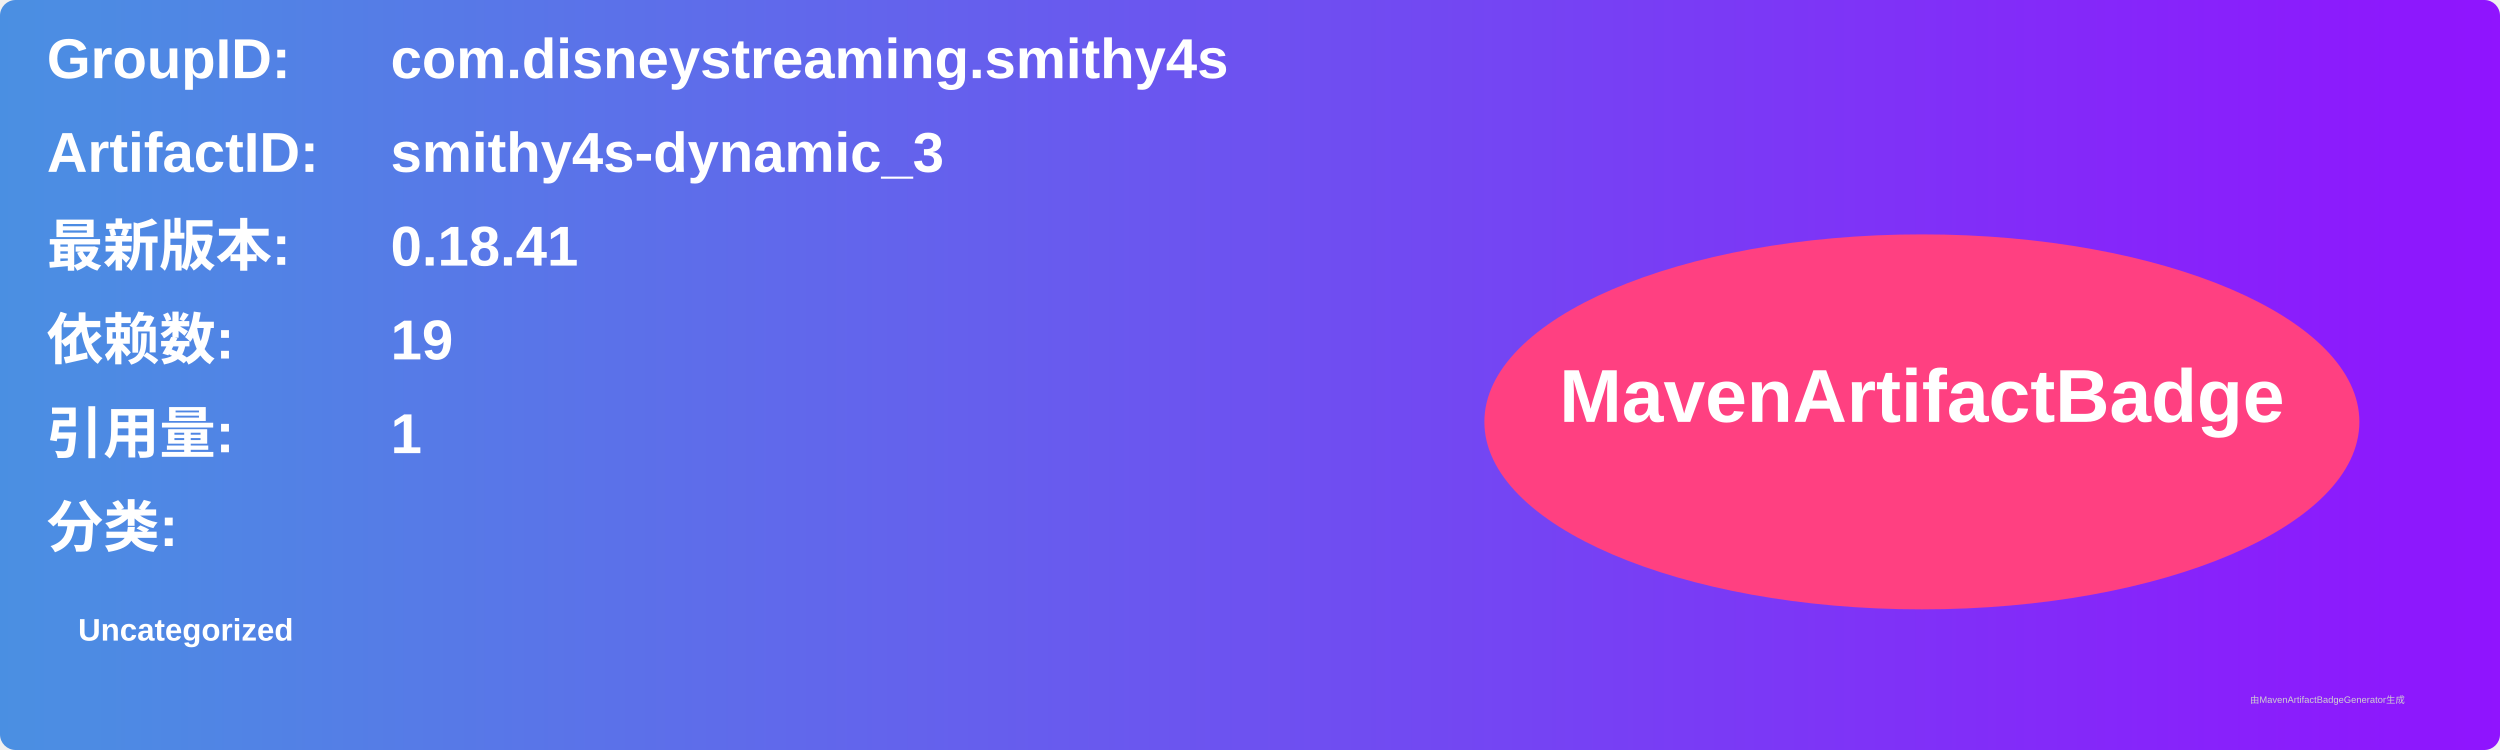
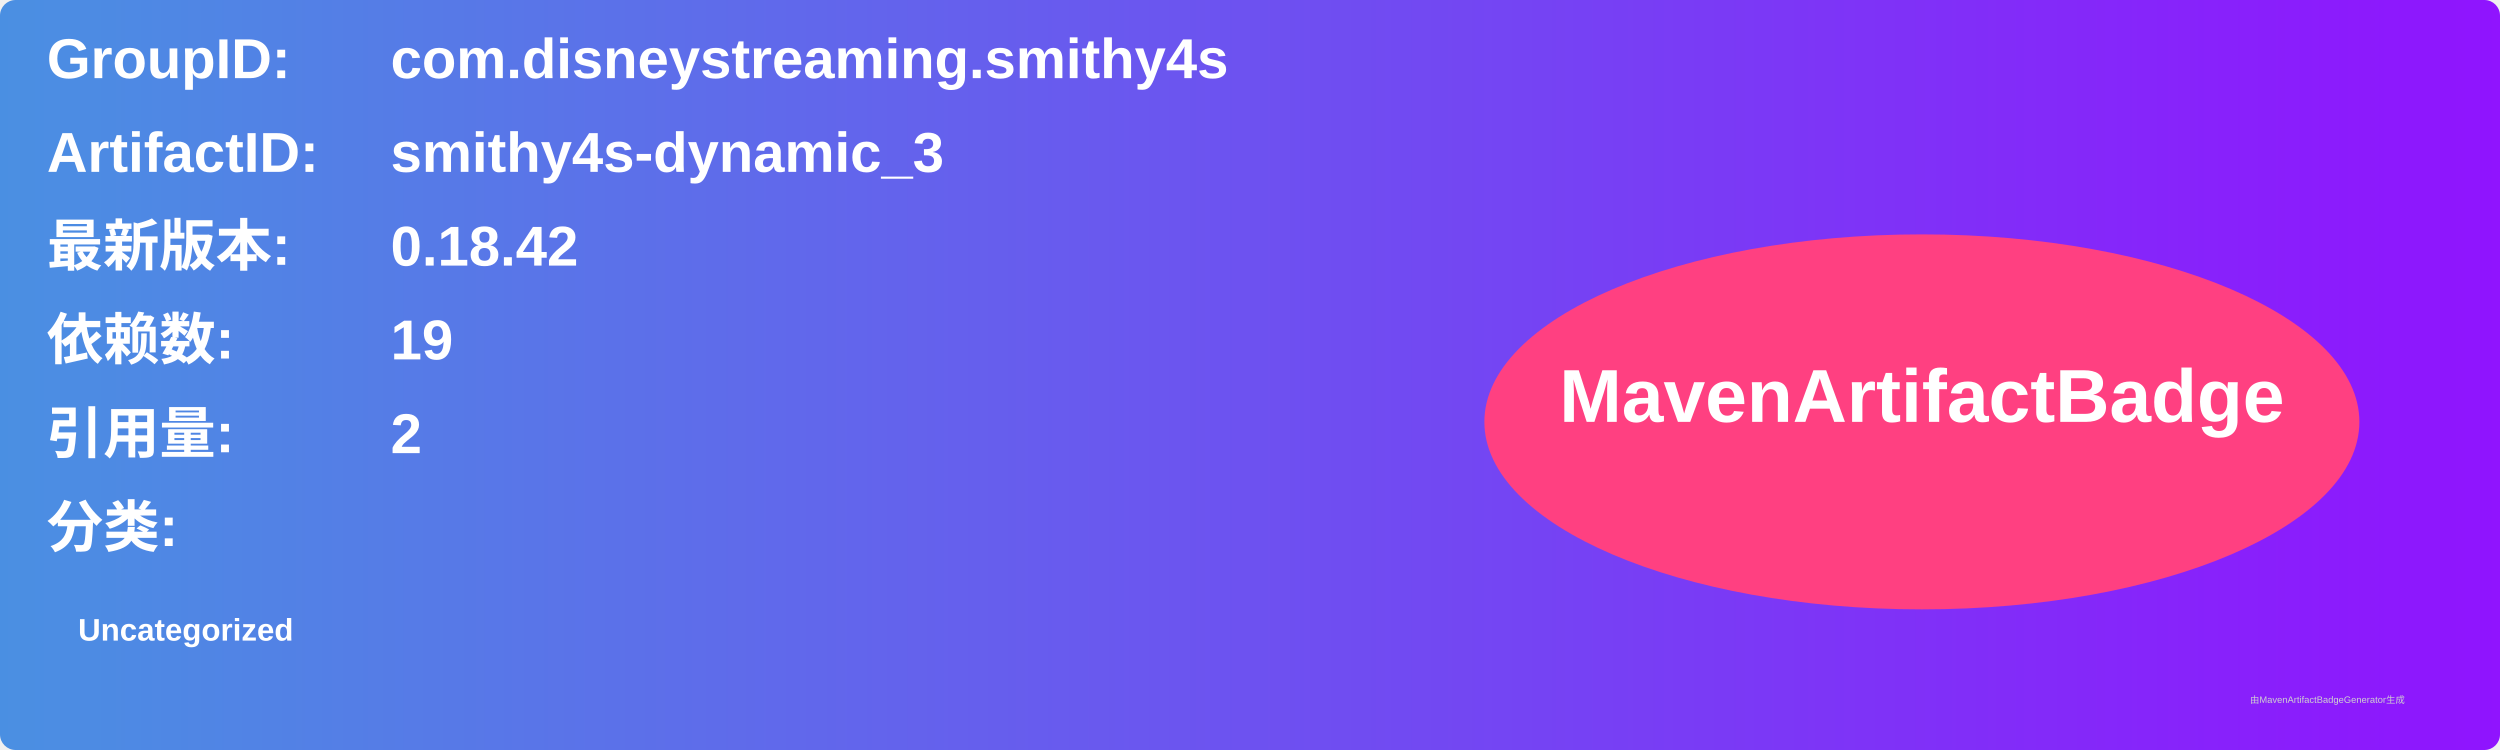
<svg xmlns="http://www.w3.org/2000/svg" width="800" height="240" viewBox="0 0 800 240">
  <linearGradient id="grad" x1="0%" y1="0%" x2="100%" y2="0%">
    <stop offset="0%" stop-color="#4a90e2" />
    <stop offset="100%" stop-color="#9013fe" />
  </linearGradient>
  <rect width="100%" height="100%" rx="5" ry="5" fill="url(#grad)" />
  <g transform="translate(15, 15)">
    <text x="0" y="10" font-family="Arial" font-size="18" fill="white" font-weight="bold" width="260">GroupID:</text>
    <text x="110" y="10" font-family="Arial" font-size="18" fill="white" font-weight="bold" width="460">com.disneystreaming.smithy4s</text>
    <text x="0" y="40" font-family="Arial" font-size="18" fill="white" font-weight="bold" width="260">ArtifactID:</text>
    <text x="110" y="40" font-family="Arial" font-size="18" fill="white" font-weight="bold" width="460">smithy4s-dynamic_3</text>
    <text x="0" y="70" font-family="Arial" font-size="18" fill="white" font-weight="bold">最新版本:</text>
    <text x="110" y="70" font-family="Arial" font-size="18" fill="white" font-weight="bold">
-       <tspan font-weight="bold">0.18.41</tspan>
+       <tspan font-weight="bold">0.18.42</tspan>
    </text>
    <text x="0" y="100" font-family="Arial" font-size="18" fill="white" font-weight="bold">依赖数: </text>
    <text x="110" y="100" font-family="Arial" font-size="18" fill="white">
      <tspan font-weight="bold">19</tspan>
    </text>
    <text x="0" y="130" font-family="Arial" font-size="18" fill="white" font-weight="bold">引用量: </text>
    <text x="110" y="130" font-family="Arial" font-size="18" fill="white">
-       <tspan font-weight="bold">1</tspan>
+       <tspan font-weight="bold">2</tspan>
    </text>
    <text x="0" y="160" font-family="Arial" font-size="18" fill="white" font-weight="bold">分类:</text>
    <text x="10" y="190" font-family="Arial" font-size="10" fill="white">
      <tspan font-weight="bold">Uncategorized</tspan>
    </text>
    <ellipse cx="600" cy="120" rx="140" ry="60" fill="#ff4081" />
    <text x="600" y="120" text-anchor="middle" font-family="Arial" font-size="24" fill="white" font-weight="bold">MavenArtifactBadge</text>
  </g>
  <text x="720" y="225" font-family="Arial" font-size="3" fill="#d0d0d0">由MavenArtifactBadgeGenerator生成</text>
</svg>
